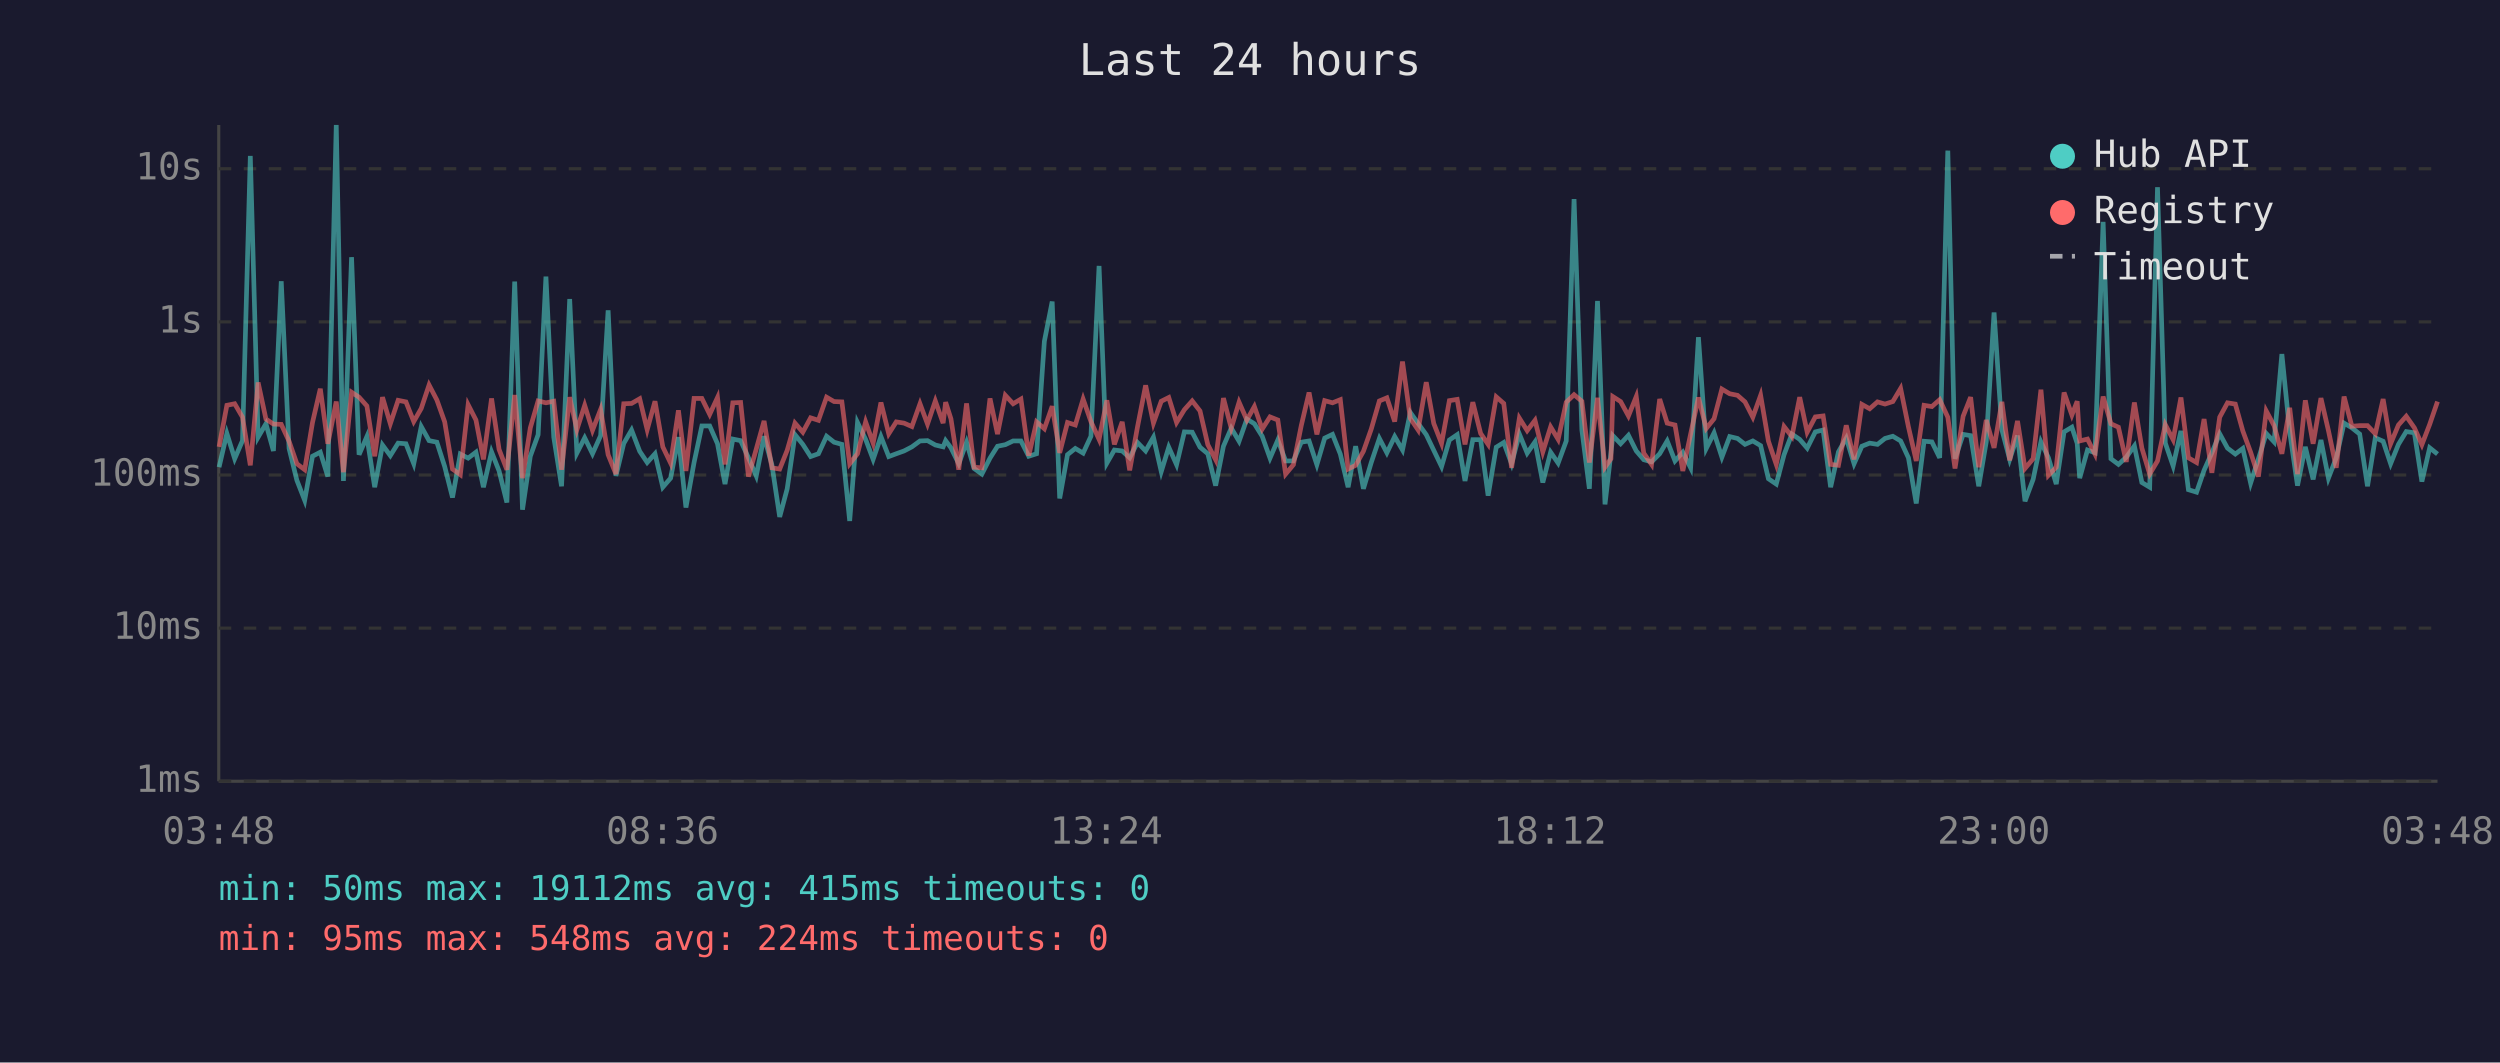
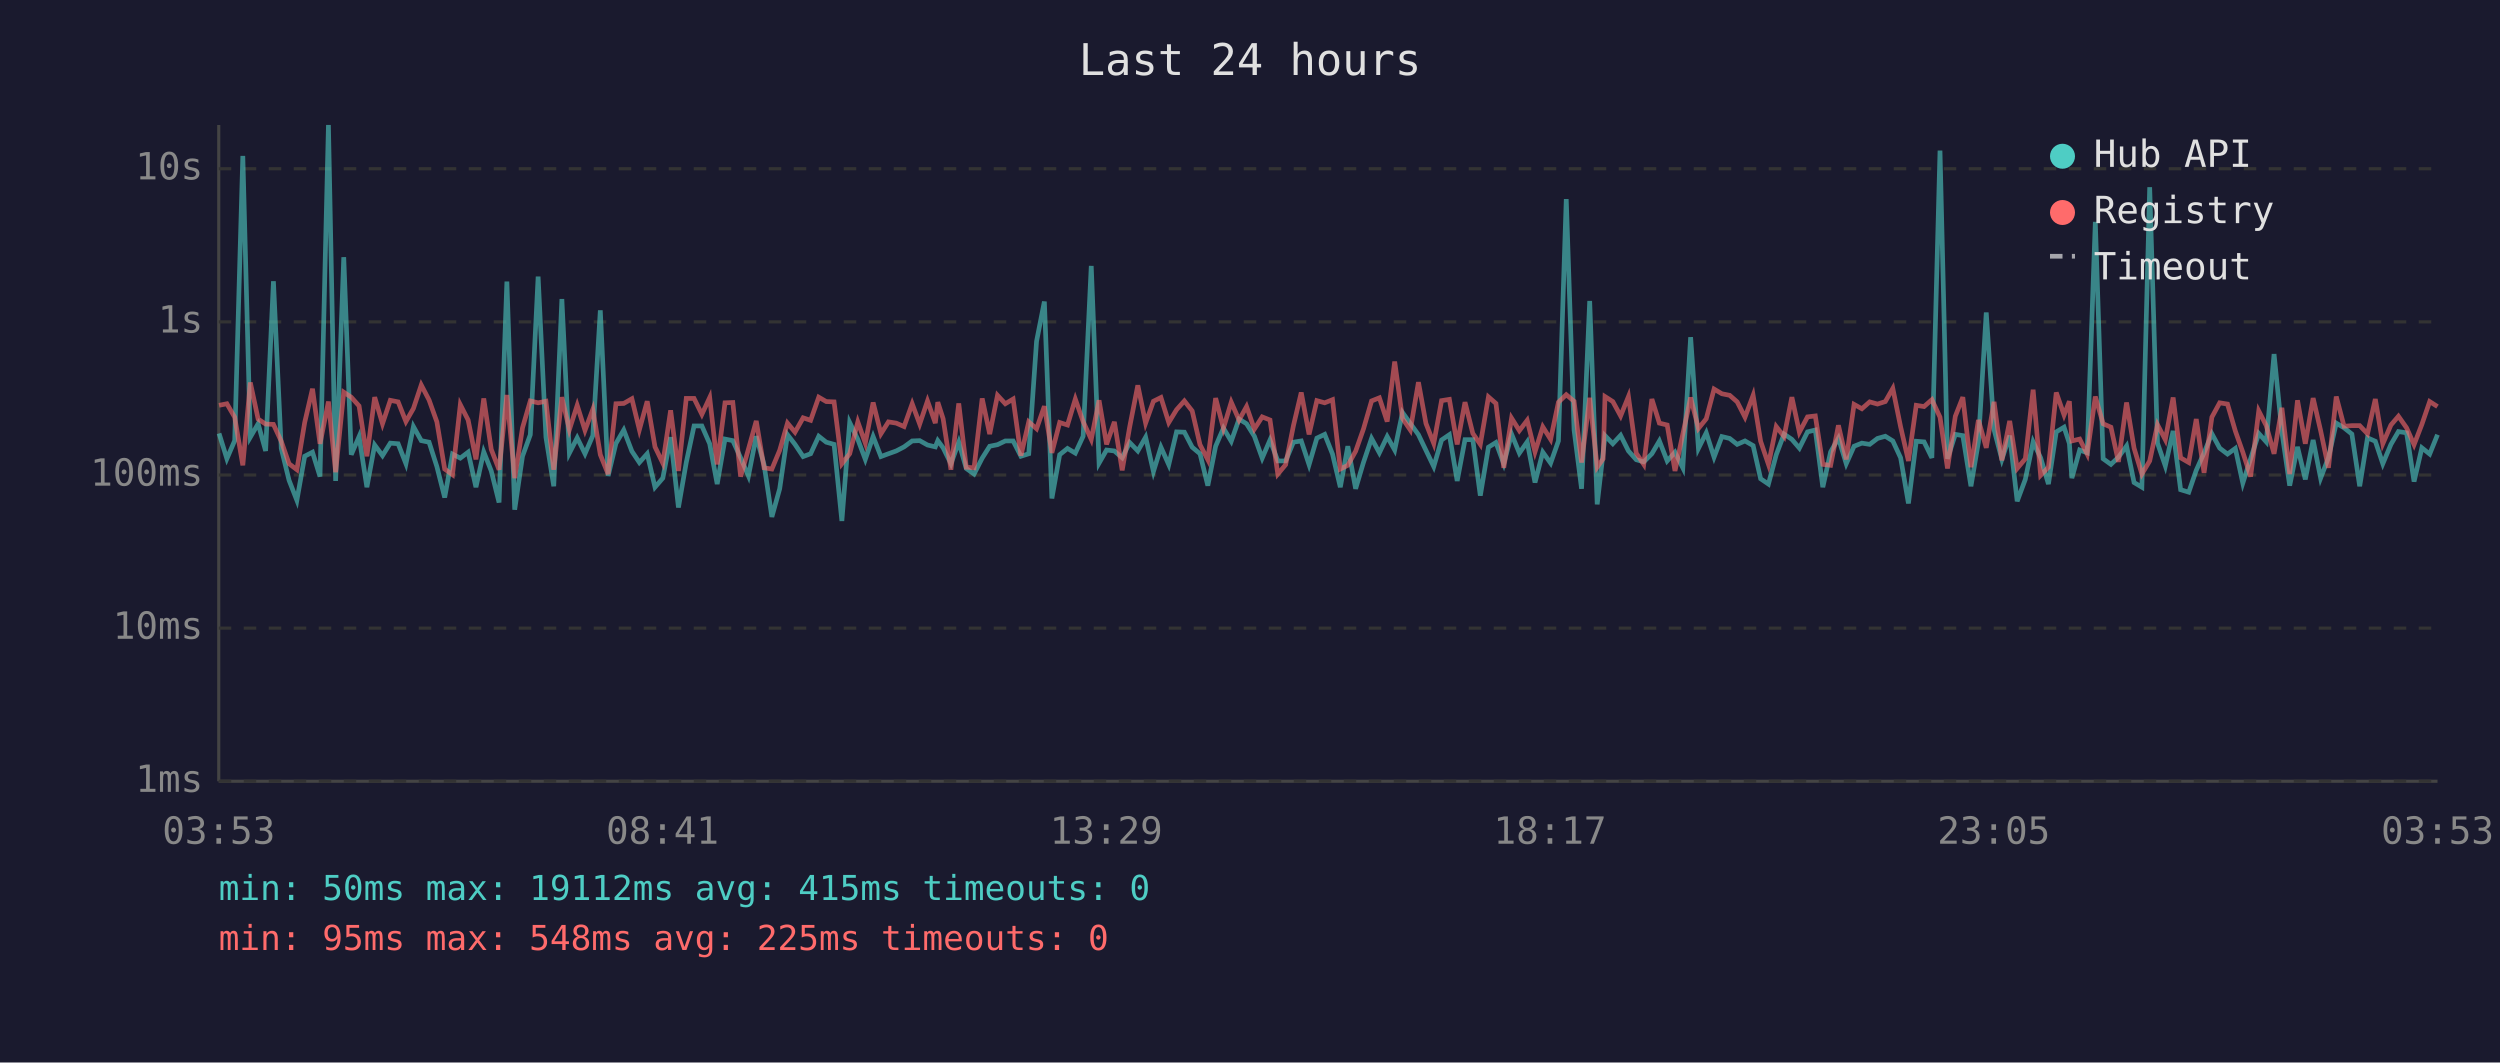
<svg xmlns="http://www.w3.org/2000/svg" viewBox="0 0 800 340" font-family="monospace" font-size="12">
  <rect width="800" height="340" fill="#1a1a2e" />
  <text x="400" y="24" fill="#e0e0e0" font-size="14" text-anchor="middle">Last 24 hours</text>
  <line x1="70" y1="40" x2="70" y2="250" stroke="#444" stroke-width="1" />
  <line x1="70" y1="250" x2="780" y2="250" stroke="#444" stroke-width="1" />
  <line x1="70" y1="250" x2="780" y2="250" stroke="#333" stroke-width="1" stroke-dasharray="4" />
  <text x="65" y="250" fill="#888" text-anchor="end" dominant-baseline="middle">1ms</text>
  <line x1="70" y1="201" x2="780" y2="201" stroke="#333" stroke-width="1" stroke-dasharray="4" />
  <text x="65" y="201" fill="#888" text-anchor="end" dominant-baseline="middle">10ms</text>
  <line x1="70" y1="152" x2="780" y2="152" stroke="#333" stroke-width="1" stroke-dasharray="4" />
  <text x="65" y="152" fill="#888" text-anchor="end" dominant-baseline="middle">100ms</text>
  <line x1="70" y1="103" x2="780" y2="103" stroke="#333" stroke-width="1" stroke-dasharray="4" />
  <text x="65" y="103" fill="#888" text-anchor="end" dominant-baseline="middle">1s</text>
  <line x1="70" y1="54" x2="780" y2="54" stroke="#333" stroke-width="1" stroke-dasharray="4" />
  <text x="65" y="54" fill="#888" text-anchor="end" dominant-baseline="middle">10s</text>
-   <text x="70" y="270" fill="#888" text-anchor="middle">03:48</text>
-   <text x="212" y="270" fill="#888" text-anchor="middle">08:36</text>
-   <text x="354" y="270" fill="#888" text-anchor="middle">13:24</text>
-   <text x="496" y="270" fill="#888" text-anchor="middle">18:12</text>
-   <text x="638" y="270" fill="#888" text-anchor="middle">23:00</text>
-   <text x="780" y="270" fill="#888" text-anchor="middle">03:48</text>
-   <polyline points="70.1,149.5 72.6,138.7 75.1,146.8 77.6,141.0 80.1,49.9 82.6,139.9 85.1,135.6 87.5,144.3 90.0,90.0 92.5,143.5 95.0,153.7 97.5,160.1 100.0,146.0 102.5,144.7 104.9,152.5 107.6,40.0 109.9,153.9 112.5,82.3 114.9,145.5 117.4,139.7 119.9,155.9 122.4,142.4 124.9,145.8 127.4,141.8 129.9,142.0 132.4,148.4 134.8,136.5 137.3,141.0 139.8,141.5 142.3,149.3 144.8,159.2 147.3,145.3 149.8,146.6 152.3,144.7 154.7,155.9 157.3,144.6 159.7,150.7 162.2,160.8 164.7,90.1 167.2,163.1 169.7,146.0 172.2,139.1 174.7,88.5 177.2,139.9 179.7,155.6 182.3,95.7 184.6,145.0 187.1,140.1 189.6,145.2 192.2,139.4 194.6,99.3 197.1,152.3 199.6,141.9 202.1,137.6 204.7,144.4 207.1,148.0 209.6,145.2 212.1,155.9 214.6,153.0 217.1,139.9 219.5,162.4 222.1,148.0 224.6,136.3 227.1,136.3 229.6,142.0 232.0,154.9 234.5,140.5 237.0,141.0 239.5,146.5 242.0,152.3 244.5,139.6 247.0,148.7 249.5,165.4 251.9,156.4 254.4,139.1 256.9,142.2 259.4,146.1 261.9,145.2 264.5,139.6 266.9,141.5 269.4,142.2 271.9,166.7 274.4,135.2 277.0,140.6 279.4,147.0 281.9,139.7 284.4,146.1 286.8,145.2 289.3,144.3 291.8,143.0 294.4,141.1 296.8,141.0 299.3,142.4 301.8,143.0 302.6,141.0 304.3,143.3 306.8,148.4 309.3,141.5 311.7,149.9 314.2,151.7 316.8,146.6 319.2,142.8 321.7,142.3 324.2,141.1 326.7,141.1 329.2,146.0 331.7,145.2 334.2,109.2 336.7,96.5 339.1,159.5 341.6,145.5 344.1,143.5 346.6,145.0 349.1,139.6 351.7,85.1 354.2,148.2 356.6,144.0 359.1,144.3 361.5,146.5 364.0,141.6 366.6,144.3 369.1,139.9 371.6,150.9 374.0,143.1 376.5,148.7 379.0,138.2 381.5,138.3 384.0,143.1 386.5,145.2 389.0,155.4 391.5,142.8 394.0,137.0 396.5,141.2 399.0,134.1 401.4,135.6 403.9,139.6 406.4,146.6 408.9,140.8 411.4,147.5 413.9,147.5 416.4,141.5 418.9,141.1 421.4,148.7 423.9,140.2 426.4,139.0 428.9,145.3 431.4,155.9 433.8,142.8 436.3,156.4 438.8,148.0 441.4,140.3 443.8,144.9 446.3,139.7 448.8,144.0 451.3,132.0 453.8,135.5 456.4,139.1 458.8,144.1 461.3,149.3 463.8,140.8 466.3,139.1 468.8,153.9 471.3,140.7 473.8,140.7 476.2,158.6 478.8,143.1 481.2,141.6 483.7,148.4 486.2,138.9 488.7,145.0 491.2,141.4 493.7,154.4 496.2,144.7 498.6,148.2 501.2,141.1 503.7,63.7 506.2,137.6 508.6,156.4 511.2,96.3 513.6,161.4 515.5,144.9 516.1,139.4 518.6,142.0 521.1,139.3 523.6,144.3 526.0,147.1 528.5,147.8 531.1,145.2 533.5,141.1 536.0,147.5 538.5,144.7 541.0,149.7 543.5,107.9 546.0,143.5 548.5,138.5 551.0,146.3 553.5,139.7 556.0,140.3 558.4,142.2 560.9,141.1 563.4,142.6 565.9,153.2 568.4,154.9 570.9,145.5 573.4,138.9 575.9,140.6 578.3,143.4 580.9,138.2 583.4,137.6 585.8,155.9 588.3,144.6 590.8,140.2 593.3,148.4 595.8,142.8 598.3,141.8 600.8,142.2 603.2,140.3 605.7,139.6 608.2,141.1 610.7,146.5 613.2,161.1 615.7,141.2 618.2,141.4 620.7,146.5 623.3,48.2 625.6,146.8 628.2,139.0 630.6,139.4 633.2,155.6 635.6,141.4 638.1,100.0 640.6,137.5 643.1,147.0 645.6,139.4 648.0,160.4 650.6,153.4 653.1,141.4 655.5,146.5 658.0,154.9 660.5,138.2 663.0,136.7 664.7,141.9 665.5,153.0 668.0,144.0 670.4,144.9 673.0,71.0 675.5,146.8 677.9,148.6 680.4,146.3 683.0,142.7 685.4,154.4 687.9,155.9 690.4,59.9 692.9,141.8 695.4,149.1 697.9,137.9 700.3,156.7 702.9,157.5 705.3,150.5 707.8,144.9 710.3,138.8 712.8,143.4 715.3,145.3 717.7,143.5 720.2,154.6 722.7,146.8 725.2,138.7 727.7,141.4 730.2,113.3 732.7,138.2 735.2,155.4 737.7,143.0 740.2,153.4 742.7,140.8 745.1,153.0 747.6,146.5 750.1,135.4 752.6,136.9 755.1,138.9 757.6,155.6 760.1,140.1 762.6,141.2 765.0,148.4 767.5,142.2 770.0,138.1 772.6,138.5 775.0,154.1 777.5,143.3 780.0,145.3" fill="none" stroke="#4ecdc4" stroke-width="1.5" opacity="0.6" />
-   <polyline points="70.1,143.0 72.6,129.7 75.1,129.2 77.6,133.5 80.1,148.9 82.6,122.4 85.1,134.1 87.5,135.7 90.0,135.8 92.5,141.2 95.0,148.4 97.5,150.3 100.0,135.2 102.5,124.4 104.9,142.0 107.6,128.5 109.9,151.1 112.5,125.5 114.9,127.1 117.4,129.9 119.9,146.0 122.4,127.1 124.9,135.6 127.4,128.1 129.9,128.6 132.4,134.9 134.8,130.7 137.3,123.2 139.8,128.0 142.3,135.0 144.8,150.1 147.3,151.9 149.8,129.5 152.3,134.4 154.7,147.0 157.3,127.5 159.7,143.8 162.2,150.3 164.7,126.4 167.2,153.0 169.7,136.9 172.2,128.3 174.7,128.9 177.2,128.4 179.7,150.3 182.3,127.1 184.6,137.5 187.1,129.7 189.6,137.7 192.2,131.0 194.6,145.5 197.1,151.7 199.6,129.2 202.1,129.1 204.7,127.6 207.1,137.5 209.6,128.4 212.1,143.0 214.6,148.2 217.1,131.3 219.5,150.7 222.1,127.5 224.6,127.5 227.1,132.6 229.6,127.2 232.0,148.6 234.5,128.9 237.0,128.8 239.5,152.5 242.0,143.7 244.5,134.7 247.0,149.7 249.5,150.1 251.9,144.1 254.4,135.4 256.9,138.3 259.4,133.7 261.9,134.5 264.5,127.1 266.9,128.5 269.4,128.6 271.9,148.4 274.4,145.2 277.0,135.0 279.4,141.8 281.9,128.8 284.4,138.8 286.8,135.0 289.3,135.4 291.8,136.5 294.4,129.2 296.8,135.7 299.3,128.3 301.8,135.4 302.6,128.7 304.3,134.0 306.8,150.3 309.3,129.1 311.7,149.5 314.2,149.7 316.8,127.5 319.2,138.9 321.7,126.5 324.2,129.2 326.7,127.7 329.2,145.8 331.7,135.0 334.2,137.2 336.7,130.0 339.1,144.9 341.6,135.2 344.1,136.0 346.6,127.7 349.1,134.9 351.7,140.6 354.2,128.1 356.6,142.2 359.1,135.0 361.5,150.5 364.0,136.6 366.6,123.3 369.1,135.4 371.6,128.4 374.0,127.2 376.5,135.2 379.0,131.1 381.5,128.3 384.0,131.5 386.5,142.3 389.0,147.1 391.5,127.4 394.0,137.0 396.5,128.7 399.0,134.4 401.4,130.1 403.9,137.3 406.4,133.4 408.9,134.4 411.4,151.7 413.9,148.7 416.4,136.2 418.9,125.6 421.4,139.0 423.9,128.2 426.4,128.9 428.9,127.9 431.4,150.1 433.8,148.9 436.3,144.4 438.8,137.3 441.4,128.3 443.8,127.3 446.3,134.9 448.8,115.7 451.3,133.9 453.8,137.6 456.4,122.3 458.8,135.5 461.3,141.9 463.8,128.2 466.3,127.8 468.8,142.2 471.3,128.7 473.8,138.7 476.2,142.2 478.8,127.0 481.2,129.1 483.7,149.7 486.2,133.8 488.7,137.8 491.2,134.5 493.7,144.6 496.2,136.6 498.6,140.6 501.2,128.7 503.7,126.3 506.2,128.4 508.6,148.0 511.2,127.3 513.6,149.5 515.5,146.8 516.1,126.9 518.6,128.5 521.1,133.1 523.6,126.9 526.0,145.0 528.5,148.6 531.1,127.7 533.5,135.4 536.0,136.0 538.5,150.7 541.0,138.9 543.5,127.2 546.0,137.1 548.5,134.0 551.0,124.5 553.5,126.0 556.0,126.5 558.4,128.6 560.9,133.5 563.4,126.5 565.9,141.2 568.4,148.6 570.9,136.5 573.4,139.7 575.9,127.1 578.3,138.3 580.9,133.4 583.4,133.1 585.8,148.6 588.3,148.9 590.8,136.1 593.3,147.0 595.8,129.4 598.3,130.8 600.8,128.6 603.2,129.3 605.7,128.5 608.2,124.3 610.7,136.6 613.2,147.5 615.7,129.7 618.2,130.1 620.7,127.9 623.3,133.5 625.6,149.9 628.2,133.2 630.6,127.1 633.2,149.5 635.6,134.4 638.1,143.3 640.6,128.6 643.1,147.3 645.6,134.7 648.0,149.9 650.6,146.8 653.1,124.7 655.5,152.1 658.0,149.5 660.5,125.6 663.0,132.8 664.7,128.4 665.5,141.1 668.0,140.5 670.4,145.3 673.0,126.9 675.5,135.6 677.9,136.7 680.4,147.8 683.0,128.8 685.4,143.4 687.9,151.7 690.4,147.5 692.9,135.9 695.4,140.7 697.9,127.2 700.3,146.5 702.9,148.0 705.3,134.1 707.8,151.3 710.3,133.5 712.8,128.9 715.3,129.3 717.7,137.9 720.2,144.7 722.7,152.5 725.2,131.5 727.7,136.2 730.2,145.2 732.7,130.5 735.2,151.7 737.7,128.1 740.2,142.0 742.7,127.4 745.1,137.8 747.6,149.7 750.1,126.9 752.6,136.4 755.1,136.2 757.6,136.2 760.1,138.8 762.6,127.7 765.0,142.0 767.5,136.0 770.0,133.2 772.6,136.9 775.0,142.3 777.5,135.8 780.0,128.5" fill="none" stroke="#ff6b6b" stroke-width="1.5" opacity="0.6" />
+   <text x="70" y="270" fill="#888" text-anchor="middle">03:53</text>
+   <text x="212" y="270" fill="#888" text-anchor="middle">08:41</text>
+   <text x="354" y="270" fill="#888" text-anchor="middle">13:29</text>
+   <text x="496" y="270" fill="#888" text-anchor="middle">18:17</text>
+   <text x="638" y="270" fill="#888" text-anchor="middle">23:05</text>
+   <text x="780" y="270" fill="#888" text-anchor="middle">03:53</text>
+   <polyline points="70.1,138.7 72.6,146.8 75.1,141.0 77.7,49.9 80.1,139.9 82.6,135.6 85.0,144.3 87.5,90.0 90.0,143.5 92.5,153.7 95.0,160.1 97.5,146.0 100.0,144.7 102.4,152.5 105.1,40.0 107.4,153.9 110.0,82.3 112.4,145.5 114.9,139.7 117.4,155.9 119.9,142.4 122.4,145.8 124.9,141.8 127.4,142.0 129.9,148.4 132.3,136.5 134.8,141.0 137.3,141.5 139.8,149.3 142.3,159.2 144.8,145.3 147.3,146.6 149.8,144.7 152.3,155.9 154.8,144.6 157.2,150.7 159.7,160.8 162.2,90.1 164.7,163.1 167.2,146.0 169.7,139.1 172.2,88.5 174.7,139.9 177.2,155.6 179.8,95.7 182.2,145.0 184.7,140.1 187.2,145.2 189.7,139.4 192.1,99.3 194.6,152.3 197.1,141.9 199.6,137.6 202.2,144.4 204.6,148.0 207.1,145.2 209.6,155.9 212.1,153.0 214.6,139.9 217.1,162.4 219.6,148.0 222.1,136.3 224.6,136.3 227.1,142.0 229.5,154.9 232.0,140.5 234.5,141.0 237.0,146.5 239.5,152.3 242.0,139.6 244.5,148.7 247.0,165.4 249.5,156.4 252.0,139.1 254.4,142.2 257.0,146.1 259.4,145.2 262.0,139.6 264.4,141.5 266.9,142.2 269.4,166.7 271.9,135.2 274.5,140.6 276.9,147.0 279.4,139.7 281.9,146.1 284.3,145.2 286.8,144.3 289.3,143.0 291.9,141.1 294.3,141.0 296.8,142.4 299.3,143.0 300.1,141.0 301.8,143.3 304.3,148.4 306.8,141.5 309.2,149.9 311.7,151.7 314.3,146.6 316.7,142.8 319.2,142.3 321.7,141.1 324.2,141.1 326.7,146.0 329.2,145.2 331.7,109.2 334.2,96.5 336.6,159.5 339.1,145.5 341.6,143.5 344.1,145.0 346.6,139.6 349.2,85.1 351.7,148.2 354.1,144.0 356.6,144.3 359.1,146.5 361.5,141.6 364.1,144.3 366.6,139.9 369.1,150.9 371.5,143.1 374.0,148.7 376.5,138.2 379.0,138.3 381.5,143.1 384.0,145.2 386.5,155.4 389.0,142.8 391.5,137.0 394.0,141.2 396.5,134.1 398.9,135.6 401.4,139.6 403.9,146.6 406.4,140.8 408.9,147.5 411.4,147.5 413.9,141.5 416.4,141.1 418.9,148.7 421.4,140.2 423.9,139.0 426.4,145.3 428.9,155.9 431.3,142.8 433.8,156.4 436.3,148.0 438.9,140.3 441.4,144.9 443.9,139.7 446.3,144.0 448.8,132.0 451.3,135.5 453.9,139.1 456.3,144.1 458.8,149.3 461.3,140.8 463.8,139.1 466.3,153.9 468.8,140.7 471.3,140.7 473.7,158.6 476.3,143.1 478.7,141.6 481.2,148.4 483.7,138.9 486.2,145.0 488.7,141.4 491.2,154.4 493.7,144.7 496.2,148.2 498.7,141.1 501.2,63.7 503.7,137.6 506.1,156.4 508.7,96.3 511.1,161.4 513.0,144.9 513.6,139.4 516.1,142.0 518.6,139.3 521.1,144.3 523.6,147.1 526.0,147.8 528.6,145.2 531.0,141.1 533.5,147.5 536.0,144.7 538.5,149.7 541.0,107.9 543.5,143.5 546.0,138.5 548.5,146.3 551.0,139.7 553.5,140.3 555.9,142.2 558.4,141.1 561.0,142.6 563.4,153.2 565.9,154.9 568.4,145.5 570.9,138.9 573.4,140.6 575.8,143.4 578.4,138.2 580.9,137.6 583.3,155.9 585.8,144.6 588.3,140.2 590.8,148.4 593.3,142.8 595.8,141.8 598.3,142.2 600.8,140.3 603.3,139.6 605.7,141.1 608.2,146.5 610.7,161.1 613.2,141.2 615.7,141.4 618.2,146.5 620.8,48.2 623.2,146.8 625.7,139.0 628.1,139.4 630.7,155.6 633.1,141.4 635.6,100.0 638.1,137.5 640.6,147.0 643.1,139.4 645.5,160.4 648.1,153.4 650.6,141.4 653.0,146.5 655.5,154.9 658.0,138.2 660.5,136.7 662.2,141.9 663.0,153.0 665.5,144.0 667.9,144.9 670.5,71.0 673.0,146.8 675.5,148.6 677.9,146.3 680.5,142.7 682.9,154.4 685.4,155.9 687.9,59.9 690.4,141.8 692.9,149.1 695.4,137.9 697.8,156.7 700.4,157.5 702.8,150.5 705.3,144.9 707.8,138.8 710.3,143.4 712.8,145.3 715.3,143.5 717.7,154.6 720.2,146.8 722.8,138.7 725.2,141.4 727.7,113.3 730.2,138.2 732.7,155.4 735.2,143.0 737.7,153.4 740.2,140.8 742.6,153.0 745.1,146.5 747.6,135.4 750.1,136.9 752.6,138.9 755.1,155.6 757.6,140.1 760.1,141.2 762.5,148.4 765.1,142.2 767.5,138.1 770.1,138.5 772.5,154.1 775.0,143.3 777.5,145.3 780.0,139.1" fill="none" stroke="#4ecdc4" stroke-width="1.5" opacity="0.6" />
+   <polyline points="70.1,129.7 72.6,129.2 75.1,133.5 77.7,148.9 80.1,122.4 82.6,134.1 85.0,135.7 87.5,135.8 90.0,141.2 92.5,148.4 95.0,150.3 97.5,135.2 100.0,124.4 102.4,142.0 105.1,128.5 107.4,151.1 110.0,125.5 112.4,127.1 114.9,129.9 117.4,146.0 119.9,127.1 122.4,135.6 124.9,128.1 127.4,128.6 129.9,134.9 132.3,130.7 134.8,123.2 137.3,128.0 139.8,135.0 142.3,150.1 144.8,151.9 147.3,129.5 149.8,134.4 152.3,147.0 154.8,127.5 157.2,143.8 159.7,150.3 162.2,126.4 164.7,153.0 167.2,136.9 169.7,128.3 172.2,128.9 174.7,128.4 177.2,150.3 179.8,127.1 182.2,137.5 184.7,129.7 187.2,137.7 189.7,131.0 192.1,145.5 194.6,151.7 197.1,129.2 199.6,129.1 202.2,127.6 204.6,137.5 207.1,128.4 209.6,143.0 212.1,148.2 214.6,131.3 217.1,150.7 219.6,127.5 222.1,127.5 224.6,132.6 227.1,127.2 229.5,148.6 232.0,128.9 234.5,128.8 237.0,152.5 239.5,143.7 242.0,134.7 244.5,149.7 247.0,150.1 249.5,144.1 252.0,135.4 254.4,138.3 257.0,133.7 259.4,134.5 262.0,127.1 264.4,128.5 266.9,128.6 269.4,148.4 271.9,145.2 274.5,135.0 276.9,141.8 279.4,128.8 281.9,138.8 284.3,135.0 286.8,135.4 289.3,136.5 291.9,129.2 294.3,135.7 296.8,128.3 299.3,135.4 300.1,128.7 301.8,134.0 304.3,150.3 306.8,129.1 309.2,149.5 311.7,149.7 314.3,127.5 316.7,138.9 319.2,126.5 321.7,129.2 324.2,127.7 326.7,145.8 329.2,135.0 331.7,137.2 334.2,130.0 336.6,144.9 339.1,135.2 341.6,136.0 344.1,127.7 346.6,134.9 349.2,140.6 351.7,128.1 354.1,142.2 356.6,135.0 359.1,150.5 361.5,136.6 364.1,123.3 366.6,135.4 369.1,128.4 371.5,127.2 374.0,135.2 376.5,131.1 379.0,128.3 381.5,131.5 384.0,142.3 386.5,147.1 389.0,127.4 391.5,137.0 394.0,128.7 396.5,134.4 398.9,130.1 401.4,137.3 403.9,133.4 406.4,134.4 408.9,151.7 411.4,148.7 413.9,136.2 416.4,125.6 418.9,139.0 421.4,128.2 423.9,128.9 426.4,127.9 428.9,150.1 431.3,148.9 433.8,144.4 436.3,137.3 438.9,128.3 441.4,127.3 443.9,134.9 446.3,115.7 448.8,133.9 451.3,137.6 453.9,122.3 456.3,135.5 458.8,141.9 461.3,128.2 463.8,127.8 466.3,142.2 468.8,128.7 471.3,138.7 473.7,142.2 476.3,127.0 478.7,129.1 481.2,149.7 483.7,133.8 486.2,137.8 488.7,134.5 491.2,144.6 493.7,136.6 496.2,140.6 498.7,128.7 501.2,126.3 503.7,128.4 506.1,148.0 508.7,127.3 511.1,149.5 513.0,146.8 513.6,126.9 516.1,128.5 518.6,133.1 521.1,126.9 523.6,145.0 526.0,148.6 528.6,127.7 531.0,135.4 533.5,136.0 536.0,150.7 538.5,138.9 541.0,127.2 543.5,137.1 546.0,134.0 548.5,124.5 551.0,126.0 553.5,126.5 555.9,128.6 558.4,133.5 561.0,126.5 563.4,141.2 565.9,148.6 568.4,136.5 570.9,139.7 573.4,127.1 575.8,138.3 578.4,133.4 580.9,133.1 583.3,148.6 585.8,148.9 588.3,136.1 590.8,147.0 593.3,129.4 595.8,130.8 598.3,128.6 600.8,129.3 603.3,128.5 605.7,124.3 608.2,136.6 610.7,147.5 613.2,129.7 615.7,130.1 618.2,127.9 620.8,133.5 623.2,149.9 625.7,133.2 628.1,127.1 630.7,149.5 633.1,134.4 635.6,143.3 638.1,128.6 640.6,147.3 643.1,134.7 645.5,149.9 648.1,146.8 650.6,124.7 653.0,152.1 655.5,149.5 658.0,125.6 660.5,132.8 662.2,128.4 663.0,141.1 665.5,140.5 667.9,145.3 670.5,126.9 673.0,135.6 675.5,136.7 677.9,147.8 680.5,128.8 682.9,143.4 685.4,151.7 687.9,147.5 690.4,135.9 692.9,140.7 695.4,127.2 697.8,146.5 700.4,148.0 702.8,134.1 705.3,151.3 707.8,133.5 710.3,128.9 712.8,129.3 715.3,137.9 717.7,144.7 720.2,152.5 722.8,131.5 725.2,136.2 727.7,145.2 730.2,130.5 732.7,151.7 735.2,128.1 737.7,142.0 740.2,127.4 742.6,137.8 745.1,149.7 747.6,126.9 750.1,136.4 752.6,136.2 755.1,136.2 757.6,138.8 760.1,127.7 762.5,142.0 765.1,136.0 767.5,133.2 770.1,136.9 772.5,142.3 775.0,135.8 777.5,128.5 780.0,130.1" fill="none" stroke="#ff6b6b" stroke-width="1.5" opacity="0.6" />
  <circle cx="660" cy="50" r="4" fill="#4ecdc4" />
  <text x="670" y="50" fill="#e0e0e0" dominant-baseline="middle">Hub API</text>
  <circle cx="660" cy="68" r="4" fill="#ff6b6b" />
  <text x="670" y="68" fill="#e0e0e0" dominant-baseline="middle">Registry</text>
  <line x1="656" y1="82" x2="664" y2="82" stroke="#e0e0e0" stroke-width="1.5" stroke-dasharray="4,3" opacity="0.7" />
  <text x="670" y="86" fill="#e0e0e0" dominant-baseline="middle">Timeout</text>
  <text x="70" y="288" fill="#4ecdc4" font-size="11">min: 50ms  max: 19112ms  avg: 415ms  timeouts: 0</text>
-   <text x="70" y="304" fill="#ff6b6b" font-size="11">min: 95ms  max: 548ms  avg: 224ms  timeouts: 0</text>
+   <text x="70" y="304" fill="#ff6b6b" font-size="11">min: 95ms  max: 548ms  avg: 225ms  timeouts: 0</text>
</svg>
